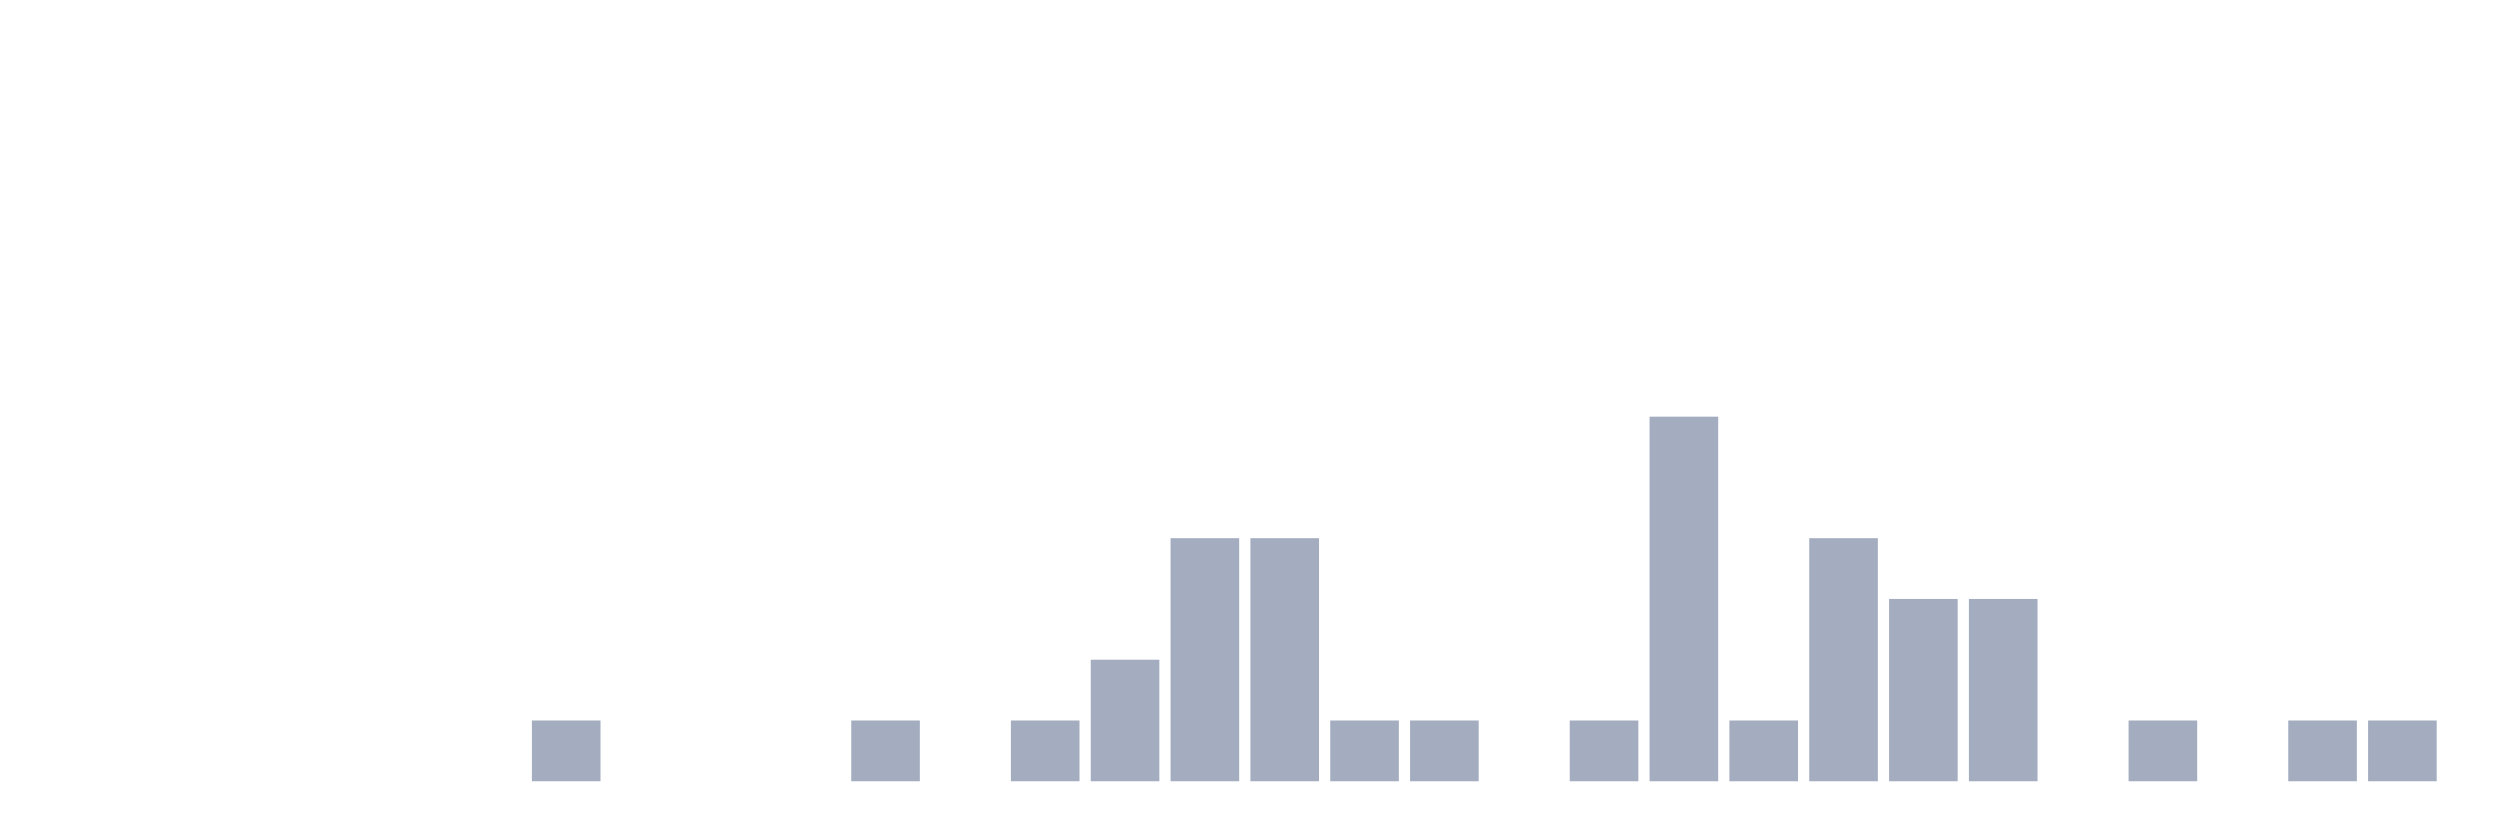
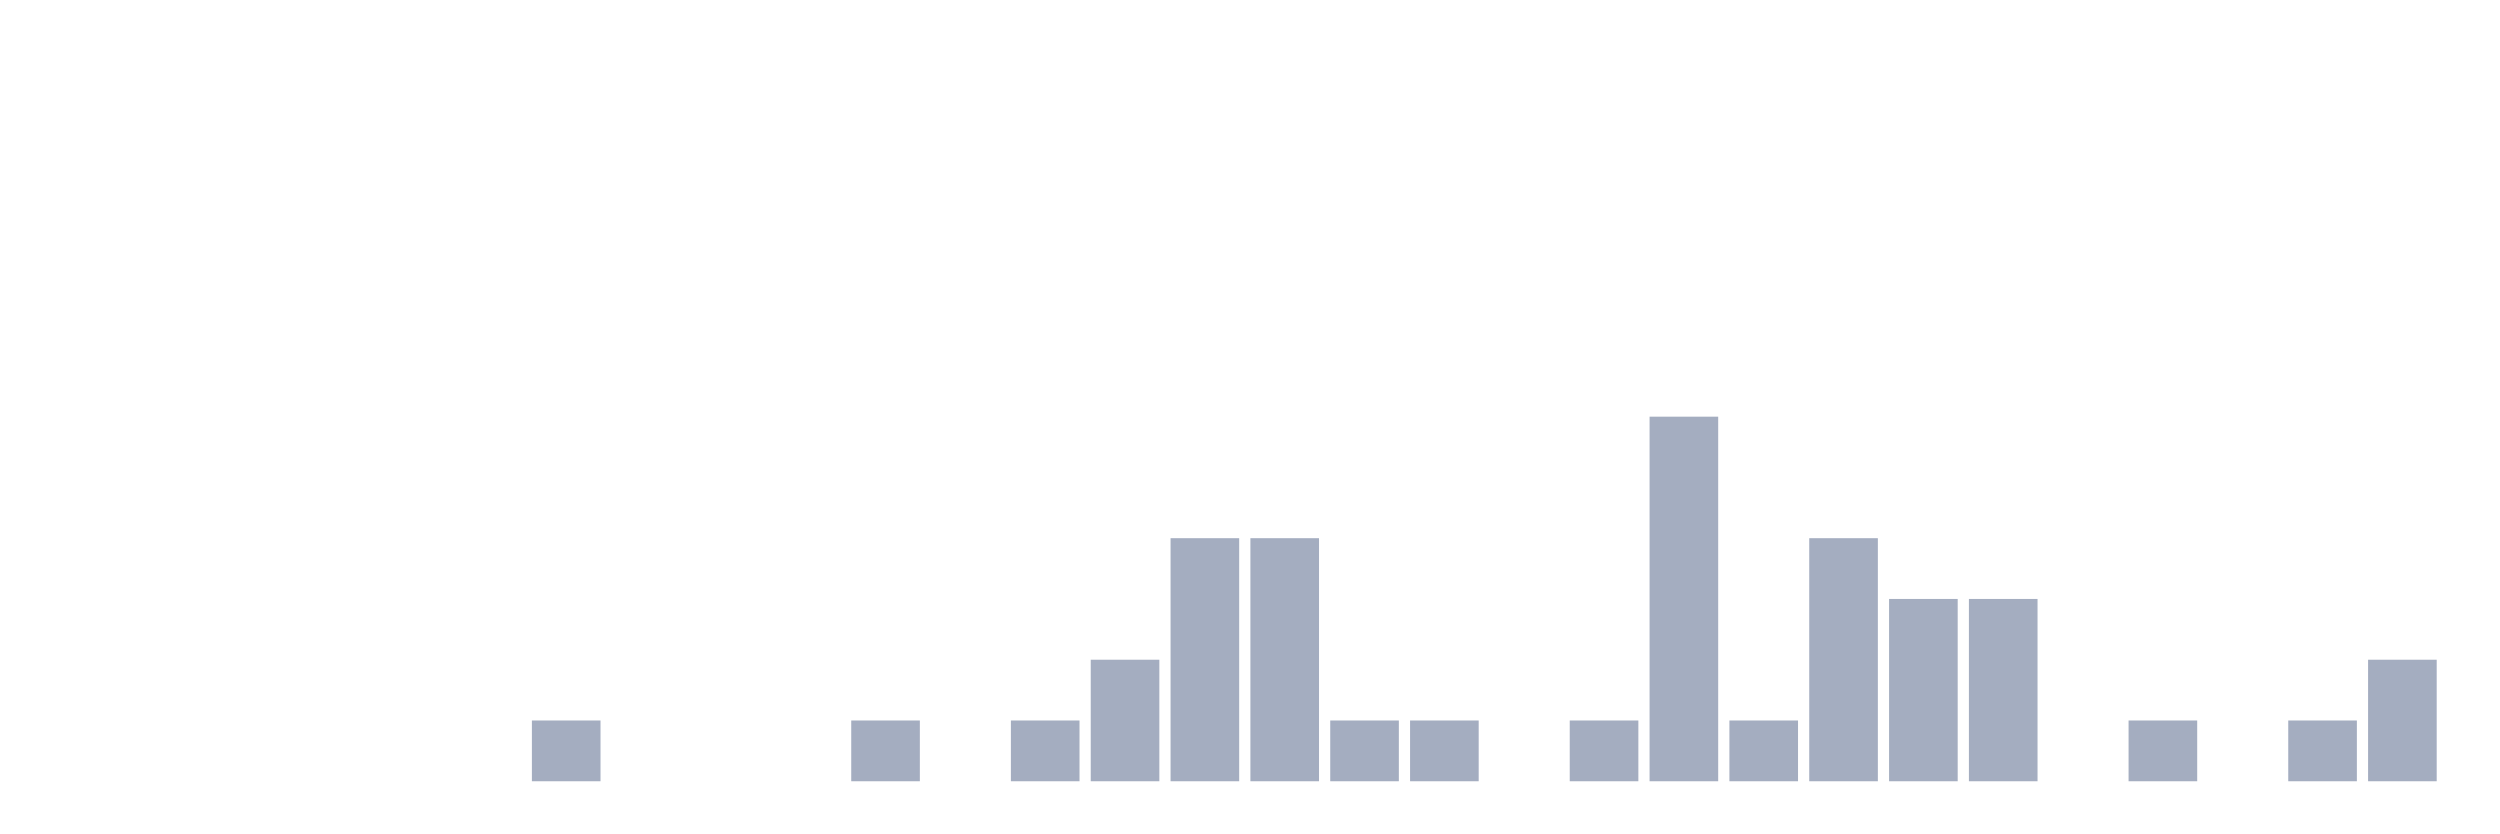
<svg xmlns="http://www.w3.org/2000/svg" viewBox="0 0 480 160">
  <g transform="translate(10,10)">
    <rect class="bar" x="0.153" width="13.175" y="140" height="0" fill="rgb(164,173,192)" />
    <rect class="bar" x="15.482" width="13.175" y="140" height="0" fill="rgb(164,173,192)" />
    <rect class="bar" x="30.81" width="13.175" y="140" height="0" fill="rgb(164,173,192)" />
    <rect class="bar" x="46.138" width="13.175" y="140" height="0" fill="rgb(164,173,192)" />
    <rect class="bar" x="61.466" width="13.175" y="140" height="0" fill="rgb(164,173,192)" />
    <rect class="bar" x="76.794" width="13.175" y="140" height="0" fill="rgb(164,173,192)" />
    <rect class="bar" x="92.123" width="13.175" y="128.333" height="11.667" fill="rgb(164,173,192)" />
    <rect class="bar" x="107.451" width="13.175" y="140" height="0" fill="rgb(164,173,192)" />
    <rect class="bar" x="122.779" width="13.175" y="140" height="0" fill="rgb(164,173,192)" />
    <rect class="bar" x="138.107" width="13.175" y="140" height="0" fill="rgb(164,173,192)" />
    <rect class="bar" x="153.436" width="13.175" y="128.333" height="11.667" fill="rgb(164,173,192)" />
    <rect class="bar" x="168.764" width="13.175" y="140" height="0" fill="rgb(164,173,192)" />
    <rect class="bar" x="184.092" width="13.175" y="128.333" height="11.667" fill="rgb(164,173,192)" />
    <rect class="bar" x="199.42" width="13.175" y="116.667" height="23.333" fill="rgb(164,173,192)" />
    <rect class="bar" x="214.748" width="13.175" y="93.333" height="46.667" fill="rgb(164,173,192)" />
    <rect class="bar" x="230.077" width="13.175" y="93.333" height="46.667" fill="rgb(164,173,192)" />
    <rect class="bar" x="245.405" width="13.175" y="128.333" height="11.667" fill="rgb(164,173,192)" />
    <rect class="bar" x="260.733" width="13.175" y="128.333" height="11.667" fill="rgb(164,173,192)" />
    <rect class="bar" x="276.061" width="13.175" y="140" height="0" fill="rgb(164,173,192)" />
    <rect class="bar" x="291.39" width="13.175" y="128.333" height="11.667" fill="rgb(164,173,192)" />
    <rect class="bar" x="306.718" width="13.175" y="70" height="70" fill="rgb(164,173,192)" />
    <rect class="bar" x="322.046" width="13.175" y="128.333" height="11.667" fill="rgb(164,173,192)" />
    <rect class="bar" x="337.374" width="13.175" y="93.333" height="46.667" fill="rgb(164,173,192)" />
    <rect class="bar" x="352.702" width="13.175" y="105" height="35" fill="rgb(164,173,192)" />
    <rect class="bar" x="368.031" width="13.175" y="105" height="35" fill="rgb(164,173,192)" />
    <rect class="bar" x="383.359" width="13.175" y="140" height="0" fill="rgb(164,173,192)" />
    <rect class="bar" x="398.687" width="13.175" y="128.333" height="11.667" fill="rgb(164,173,192)" />
    <rect class="bar" x="414.015" width="13.175" y="140" height="0" fill="rgb(164,173,192)" />
    <rect class="bar" x="429.344" width="13.175" y="128.333" height="11.667" fill="rgb(164,173,192)" />
-     <rect class="bar" x="444.672" width="13.175" y="128.333" height="11.667" fill="rgb(164,173,192)" />
+     <rect class="bar" x="444.672" width="13.175" y="116.667" height="23.333" fill="rgb(164,173,192)" />
  </g>
</svg>
